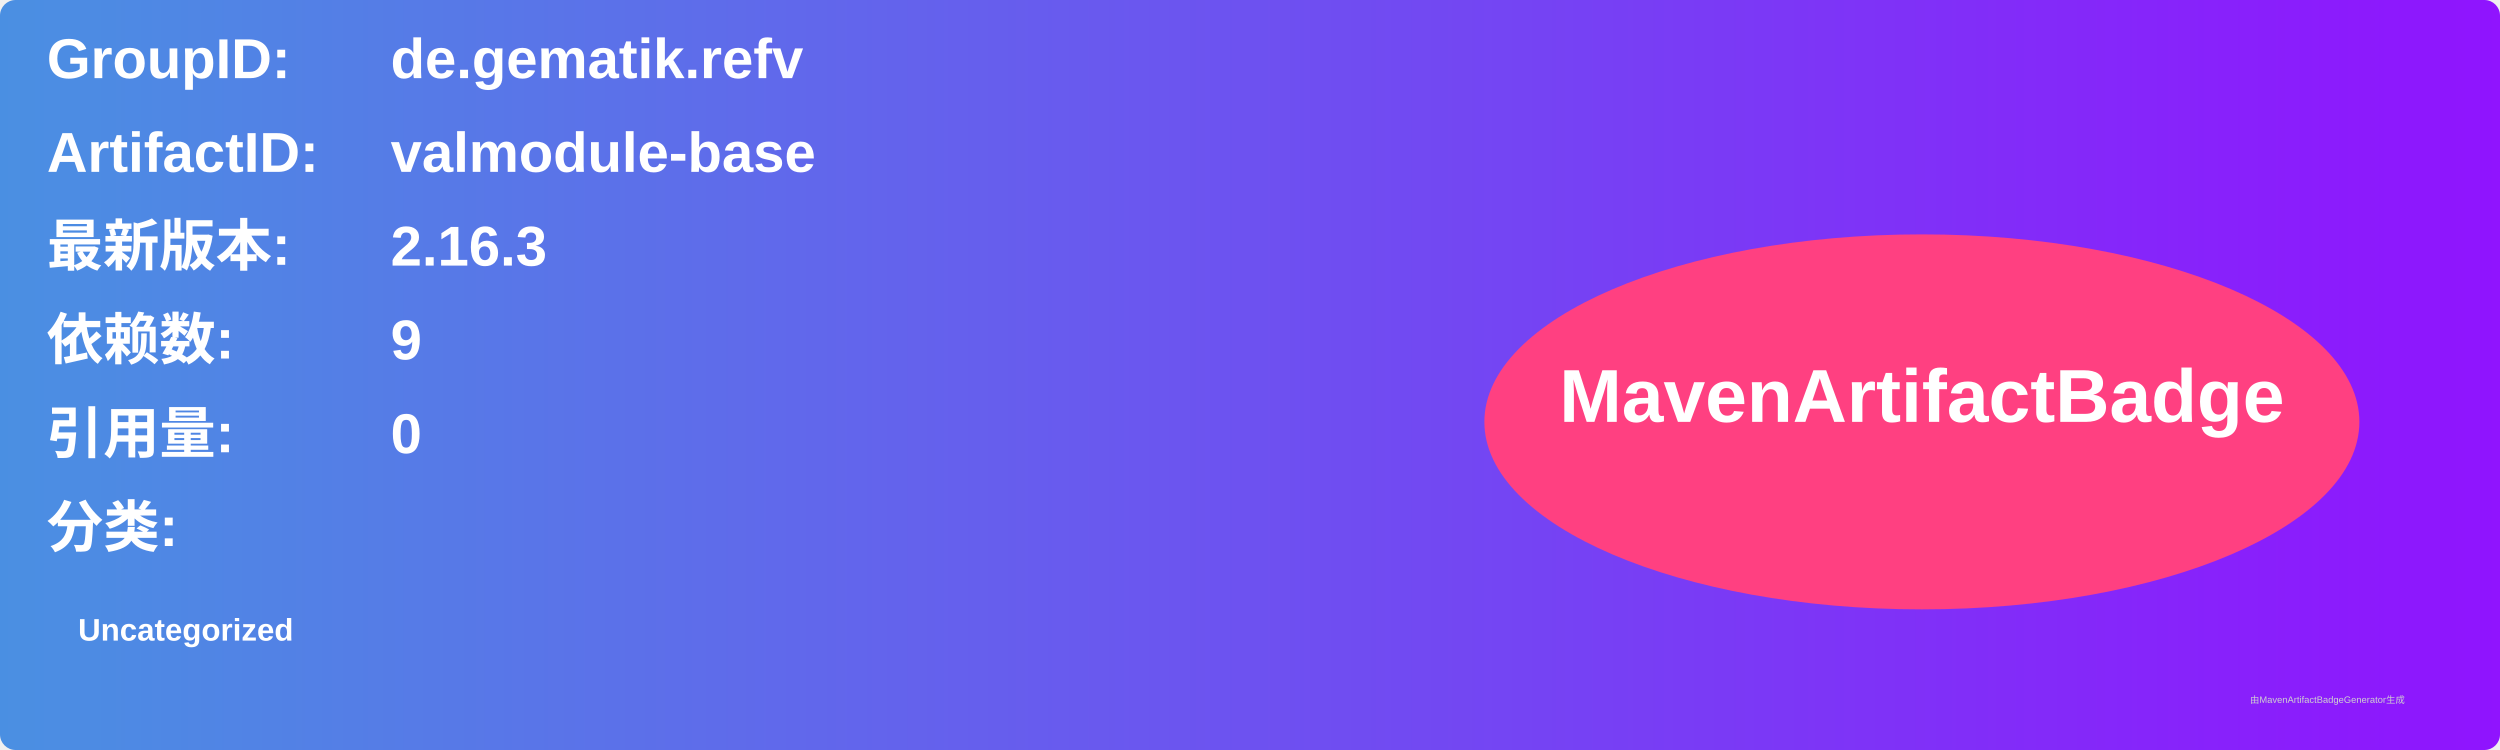
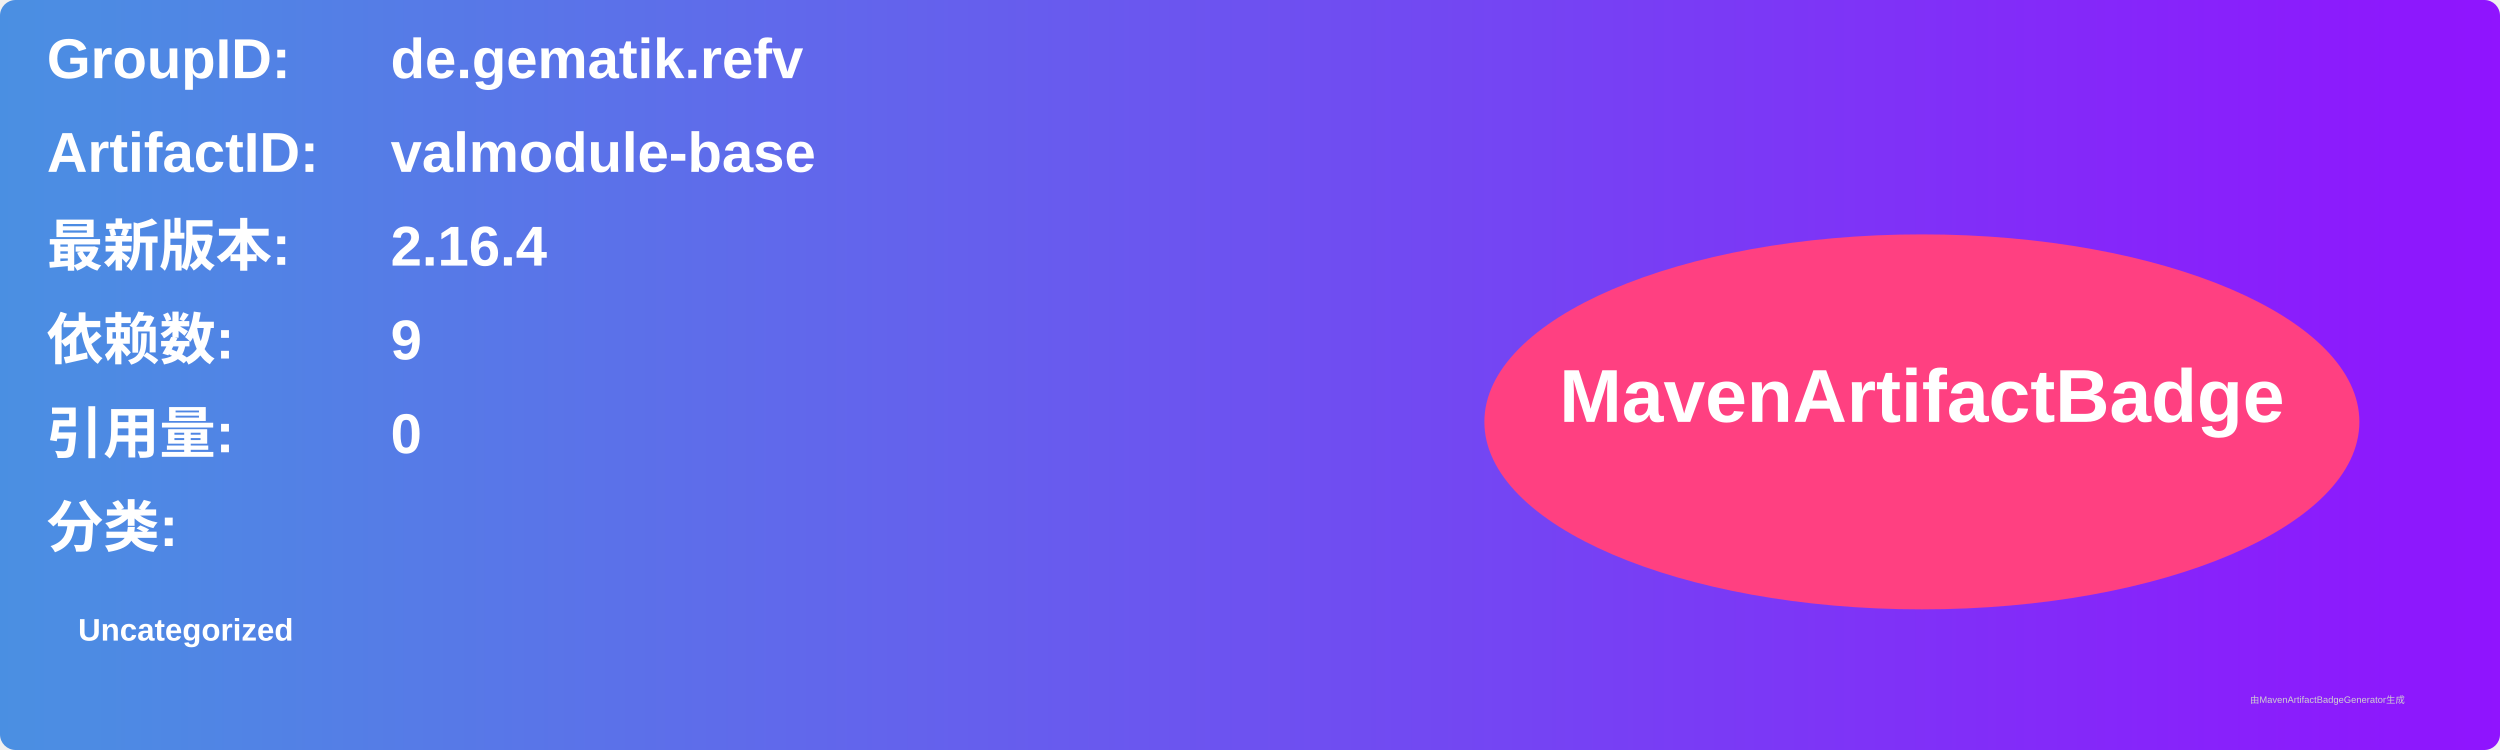
<svg xmlns="http://www.w3.org/2000/svg" width="800" height="240" viewBox="0 0 800 240">
  <linearGradient id="grad" x1="0%" y1="0%" x2="100%" y2="0%">
    <stop offset="0%" stop-color="#4a90e2" />
    <stop offset="100%" stop-color="#9013fe" />
  </linearGradient>
  <rect width="100%" height="100%" rx="5" ry="5" fill="url(#grad)" />
  <g transform="translate(15, 15)">
    <text x="0" y="10" font-family="Arial" font-size="18" fill="white" font-weight="bold" width="260">GroupID:</text>
    <text x="110" y="10" font-family="Arial" font-size="18" fill="white" font-weight="bold" width="460">de.gematik.refv</text>
    <text x="0" y="40" font-family="Arial" font-size="18" fill="white" font-weight="bold" width="260">ArtifactID:</text>
    <text x="110" y="40" font-family="Arial" font-size="18" fill="white" font-weight="bold" width="460">valmodule-base</text>
    <text x="0" y="70" font-family="Arial" font-size="18" fill="white" font-weight="bold">最新版本:</text>
    <text x="110" y="70" font-family="Arial" font-size="18" fill="white" font-weight="bold">
-       <tspan font-weight="bold">2.16.3</tspan>
+       <tspan font-weight="bold">2.16.4</tspan>
    </text>
    <text x="0" y="100" font-family="Arial" font-size="18" fill="white" font-weight="bold">依赖数: </text>
    <text x="110" y="100" font-family="Arial" font-size="18" fill="white">
      <tspan font-weight="bold">9</tspan>
    </text>
    <text x="0" y="130" font-family="Arial" font-size="18" fill="white" font-weight="bold">引用量: </text>
    <text x="110" y="130" font-family="Arial" font-size="18" fill="white">
      <tspan font-weight="bold">0</tspan>
    </text>
    <text x="0" y="160" font-family="Arial" font-size="18" fill="white" font-weight="bold">分类:</text>
    <text x="10" y="190" font-family="Arial" font-size="10" fill="white">
      <tspan font-weight="bold">Uncategorized</tspan>
    </text>
    <ellipse cx="600" cy="120" rx="140" ry="60" fill="#ff4081" />
    <text x="600" y="120" text-anchor="middle" font-family="Arial" font-size="24" fill="white" font-weight="bold">MavenArtifactBadge</text>
  </g>
  <text x="720" y="225" font-family="Arial" font-size="3" fill="#d0d0d0">由MavenArtifactBadgeGenerator生成</text>
</svg>
